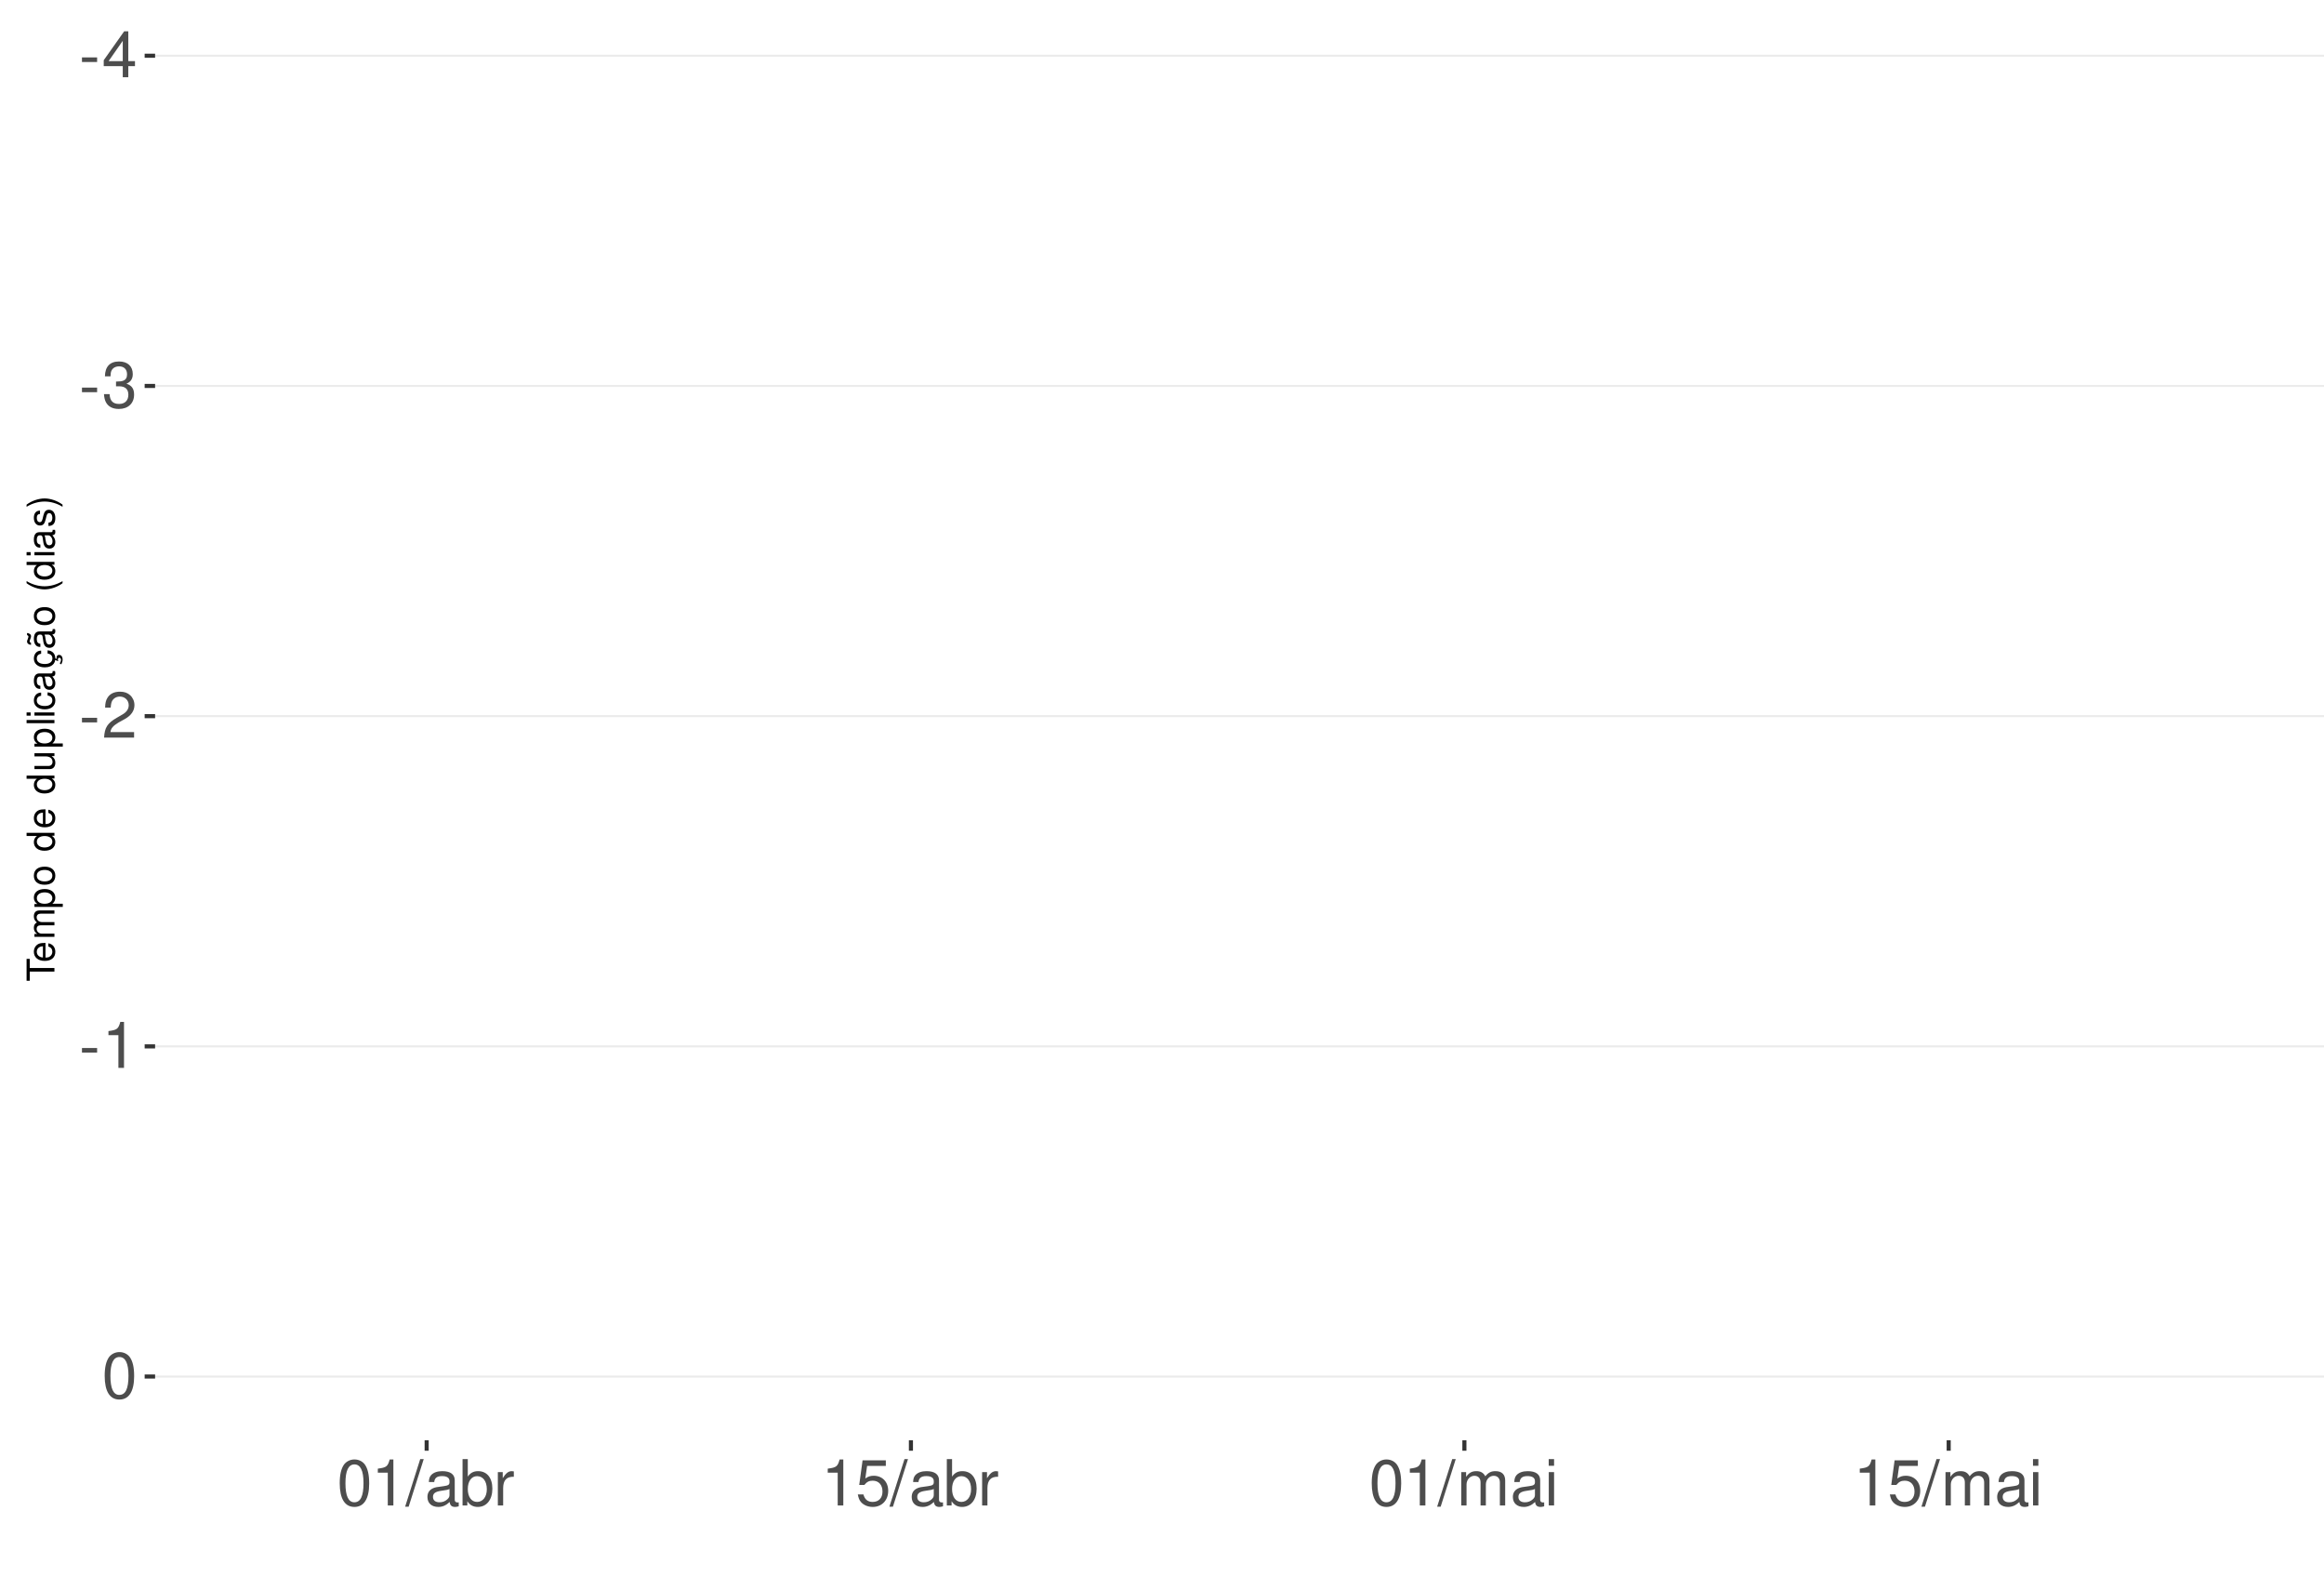
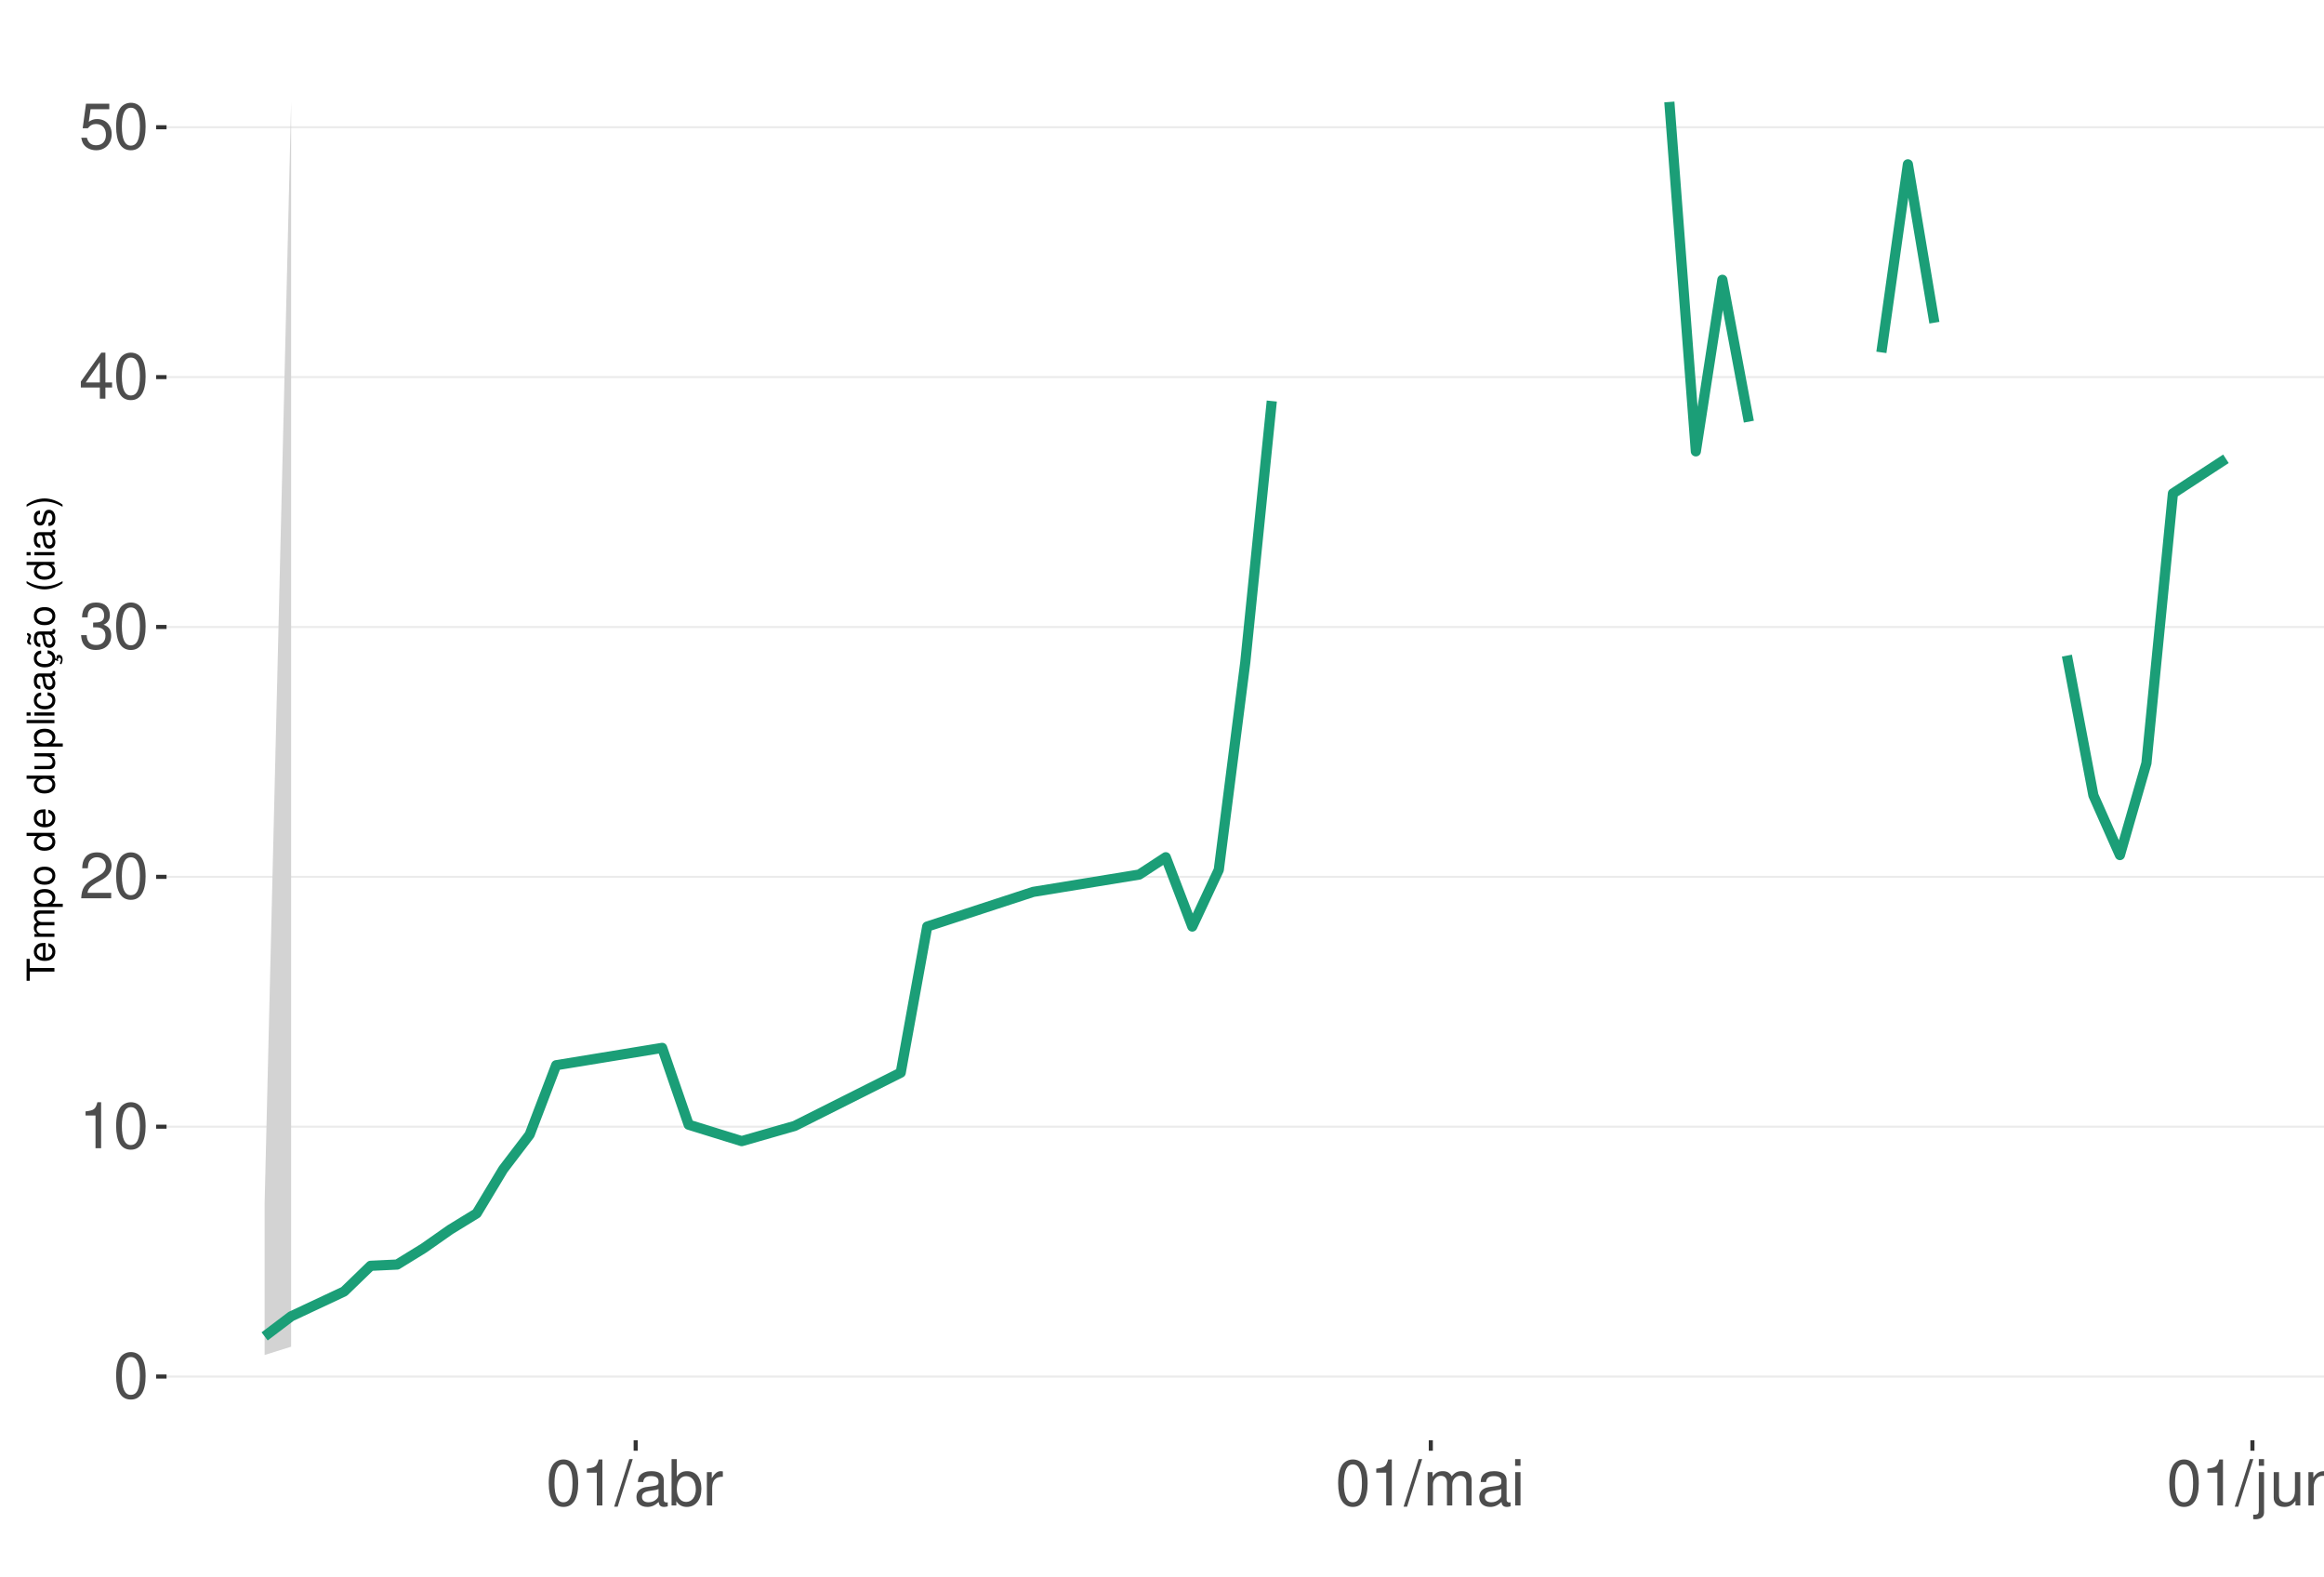
<svg xmlns="http://www.w3.org/2000/svg" xmlns:xlink="http://www.w3.org/1999/xlink" width="609pt" height="413pt" viewBox="0 0 609 413" version="1.1">
  <defs>
    <g>
      <symbol overflow="visible" id="glyph0-0">
        <path style="stroke:none;" d="" />
      </symbol>
      <symbol overflow="visible" id="glyph0-1">
-         <path style="stroke:none;" d="M 4.734 -5.203 L 0.766 -5.203 L 0.766 -4 L 4.734 -4 Z M 4.734 -5.203 " />
+         <path style="stroke:none;" d="M 4.578 -12.047 C 3.484 -12.047 2.484 -11.547 1.859 -10.734 C 1.094 -9.656 0.719 -8.062 0.719 -5.828 C 0.719 -1.766 2.047 0.391 4.578 0.391 C 7.078 0.391 8.438 -1.766 8.438 -5.734 C 8.438 -8.062 8.078 -9.625 7.297 -10.734 C 6.672 -11.562 5.703 -12.047 4.578 -12.047 Z M 4.578 -10.75 C 6.156 -10.75 6.953 -9.125 6.953 -5.859 C 6.953 -2.438 6.172 -0.828 4.547 -0.828 C 3 -0.828 2.219 -2.5 2.219 -5.812 C 2.219 -9.125 3 -10.75 4.578 -10.75 Z M 4.578 -10.75 " />
      </symbol>
      <symbol overflow="visible" id="glyph0-2">
+         <path style="stroke:none;" d="M 4.312 -8.578 L 4.312 0 L 5.781 0 L 5.781 -12.047 L 4.812 -12.047 C 4.297 -10.188 3.969 -9.938 1.703 -9.641 L 1.703 -8.578 Z M 4.312 -8.578 " />
+       </symbol>
+       <symbol overflow="visible" id="glyph0-3">
+         <path style="stroke:none;" d="M 8.422 -1.453 L 2.219 -1.453 C 2.359 -2.453 2.891 -3.078 4.344 -3.969 L 6.016 -4.891 C 7.656 -5.812 8.516 -7.047 8.516 -8.531 C 8.516 -9.531 8.109 -10.453 7.406 -11.109 C 6.719 -11.75 5.844 -12.047 4.734 -12.047 C 3.234 -12.047 2.109 -11.516 1.469 -10.484 C 1.047 -9.844 0.859 -9.094 0.828 -7.875 L 2.297 -7.875 C 2.344 -8.688 2.453 -9.172 2.641 -9.578 C 3.031 -10.312 3.797 -10.766 4.688 -10.766 C 6.016 -10.766 7.016 -9.797 7.016 -8.5 C 7.016 -7.531 6.469 -6.703 5.406 -6.094 L 3.875 -5.203 C 1.422 -3.781 0.703 -2.641 0.562 -0.016 L 8.422 -0.016 Z M 8.422 -1.453 " />
+       </symbol>
+       <symbol overflow="visible" id="glyph0-4">
+         <path style="stroke:none;" d="M 3.688 -5.547 L 4.484 -5.547 C 6.078 -5.547 6.922 -4.797 6.922 -3.344 C 6.922 -1.828 6.016 -0.922 4.5 -0.922 C 2.875 -0.922 2.094 -1.734 2 -3.5 L 0.531 -3.5 C 0.594 -2.531 0.766 -1.906 1.047 -1.359 C 1.672 -0.203 2.812 0.391 4.438 0.391 C 6.859 0.391 8.422 -1.078 8.422 -3.359 C 8.422 -4.891 7.844 -5.734 6.422 -6.234 C 7.531 -6.672 8.078 -7.516 8.078 -8.734 C 8.078 -10.797 6.734 -12.047 4.484 -12.047 C 2.094 -12.047 0.828 -10.703 0.781 -8.156 L 2.25 -8.156 C 2.266 -8.891 2.328 -9.312 2.516 -9.672 C 2.844 -10.359 3.578 -10.766 4.5 -10.766 C 5.797 -10.766 6.578 -9.984 6.578 -8.672 C 6.578 -7.828 6.281 -7.312 5.625 -7.031 C 5.234 -6.859 4.703 -6.797 3.688 -6.781 Z M 3.688 -5.547 " />
+       </symbol>
+       <symbol overflow="visible" id="glyph0-5">
        <path style="stroke:none;" d="M 5.453 -2.922 L 5.453 0 L 6.906 0 L 6.906 -2.922 L 8.656 -2.922 L 8.656 -4.234 L 6.906 -4.234 L 6.906 -12.047 L 5.828 -12.047 L 0.469 -4.469 L 0.469 -2.922 Z M 5.453 -4.234 L 1.75 -4.234 L 5.453 -9.547 Z M 5.453 -4.234 " />
      </symbol>
-       <symbol overflow="visible" id="glyph0-3">
-         <path style="stroke:none;" d="M 3.688 -5.547 L 4.484 -5.547 C 6.078 -5.547 6.922 -4.797 6.922 -3.344 C 6.922 -1.828 6.016 -0.922 4.5 -0.922 C 2.875 -0.922 2.094 -1.734 2 -3.5 L 0.531 -3.5 C 0.594 -2.531 0.766 -1.906 1.047 -1.359 C 1.672 -0.203 2.812 0.391 4.438 0.391 C 6.859 0.391 8.422 -1.078 8.422 -3.359 C 8.422 -4.891 7.844 -5.734 6.422 -6.234 C 7.531 -6.672 8.078 -7.516 8.078 -8.734 C 8.078 -10.797 6.734 -12.047 4.484 -12.047 C 2.094 -12.047 0.828 -10.703 0.781 -8.156 L 2.25 -8.156 C 2.266 -8.891 2.328 -9.312 2.516 -9.672 C 2.844 -10.359 3.578 -10.766 4.5 -10.766 C 5.797 -10.766 6.578 -9.984 6.578 -8.672 C 6.578 -7.828 6.281 -7.312 5.625 -7.031 C 5.234 -6.859 4.703 -6.797 3.688 -6.781 Z M 3.688 -5.547 " />
-       </symbol>
-       <symbol overflow="visible" id="glyph0-4">
-         <path style="stroke:none;" d="M 8.422 -1.453 L 2.219 -1.453 C 2.359 -2.453 2.891 -3.078 4.344 -3.969 L 6.016 -4.891 C 7.656 -5.812 8.516 -7.047 8.516 -8.531 C 8.516 -9.531 8.109 -10.453 7.406 -11.109 C 6.719 -11.75 5.844 -12.047 4.734 -12.047 C 3.234 -12.047 2.109 -11.516 1.469 -10.484 C 1.047 -9.844 0.859 -9.094 0.828 -7.875 L 2.297 -7.875 C 2.344 -8.688 2.453 -9.172 2.641 -9.578 C 3.031 -10.312 3.797 -10.766 4.688 -10.766 C 6.016 -10.766 7.016 -9.797 7.016 -8.5 C 7.016 -7.531 6.469 -6.703 5.406 -6.094 L 3.875 -5.203 C 1.422 -3.781 0.703 -2.641 0.562 -0.016 L 8.422 -0.016 Z M 8.422 -1.453 " />
-       </symbol>
-       <symbol overflow="visible" id="glyph0-5">
-         <path style="stroke:none;" d="M 4.312 -8.578 L 4.312 0 L 5.781 0 L 5.781 -12.047 L 4.812 -12.047 C 4.297 -10.188 3.969 -9.938 1.703 -9.641 L 1.703 -8.578 Z M 4.312 -8.578 " />
-       </symbol>
      <symbol overflow="visible" id="glyph0-6">
-         <path style="stroke:none;" d="M 4.578 -12.047 C 3.484 -12.047 2.484 -11.547 1.859 -10.734 C 1.094 -9.656 0.719 -8.062 0.719 -5.828 C 0.719 -1.766 2.047 0.391 4.578 0.391 C 7.078 0.391 8.438 -1.766 8.438 -5.734 C 8.438 -8.062 8.078 -9.625 7.297 -10.734 C 6.672 -11.562 5.703 -12.047 4.578 -12.047 Z M 4.578 -10.75 C 6.156 -10.75 6.953 -9.125 6.953 -5.859 C 6.953 -2.438 6.172 -0.828 4.547 -0.828 C 3 -0.828 2.219 -2.5 2.219 -5.812 C 2.219 -9.125 3 -10.75 4.578 -10.75 Z M 4.578 -10.75 " />
+         <path style="stroke:none;" d="M 7.922 -11.812 L 1.828 -11.812 L 0.953 -5.375 L 2.297 -5.375 C 2.984 -6.203 3.547 -6.484 4.484 -6.484 C 6.062 -6.484 7.047 -5.391 7.047 -3.641 C 7.047 -1.953 6.062 -0.922 4.469 -0.922 C 3.188 -0.922 2.406 -1.562 2.047 -2.891 L 0.578 -2.891 C 0.781 -1.938 0.953 -1.469 1.297 -1.031 C 1.969 -0.141 3.172 0.391 4.5 0.391 C 6.875 0.391 8.547 -1.344 8.547 -3.844 C 8.547 -6.172 7 -7.781 4.734 -7.781 C 3.891 -7.781 3.234 -7.562 2.547 -7.062 L 3.016 -10.359 L 7.922 -10.359 Z M 7.922 -11.812 " />
      </symbol>
      <symbol overflow="visible" id="glyph0-7">
        <path style="stroke:none;" d="M 3.812 -12.141 L -0.141 0.328 L 0.781 0.328 L 4.734 -12.141 Z M 3.812 -12.141 " />
      </symbol>
      <symbol overflow="visible" id="glyph0-8">
        <path style="stroke:none;" d="M 8.906 -0.812 C 8.766 -0.781 8.688 -0.781 8.609 -0.781 C 8.125 -0.781 7.859 -1.031 7.859 -1.469 L 7.859 -6.594 C 7.859 -8.141 6.734 -8.984 4.578 -8.984 C 3.297 -8.984 2.281 -8.609 1.688 -7.969 C 1.281 -7.516 1.109 -7.016 1.078 -6.141 L 2.484 -6.141 C 2.594 -7.219 3.234 -7.688 4.531 -7.688 C 5.797 -7.688 6.484 -7.234 6.484 -6.391 L 6.484 -6.031 C 6.469 -5.438 6.156 -5.219 5.031 -5.062 C 3.062 -4.812 2.766 -4.75 2.234 -4.531 C 1.219 -4.094 0.703 -3.328 0.703 -2.203 C 0.703 -0.609 1.797 0.391 3.562 0.391 C 4.656 0.391 5.547 0 6.531 -0.906 C 6.625 0 7.062 0.391 7.969 0.391 C 8.266 0.391 8.438 0.344 8.906 0.234 Z M 6.484 -2.75 C 6.484 -2.281 6.344 -2 5.922 -1.609 C 5.359 -1.094 4.688 -0.828 3.859 -0.828 C 2.781 -0.828 2.156 -1.344 2.156 -2.234 C 2.156 -3.141 2.75 -3.609 4.25 -3.828 C 5.734 -4.031 6.016 -4.094 6.484 -4.312 Z M 6.484 -2.75 " />
      </symbol>
      <symbol overflow="visible" id="glyph0-9">
        <path style="stroke:none;" d="M 0.906 -12.141 L 0.906 0 L 2.156 0 L 2.156 -1.109 C 2.812 -0.094 3.703 0.391 4.906 0.391 C 7.219 0.391 8.719 -1.5 8.719 -4.391 C 8.719 -7.234 7.297 -8.984 4.984 -8.984 C 3.781 -8.984 2.938 -8.531 2.281 -7.547 L 2.281 -12.141 Z M 4.719 -7.672 C 6.266 -7.672 7.266 -6.328 7.266 -4.25 C 7.266 -2.266 6.234 -0.922 4.719 -0.922 C 3.234 -0.922 2.281 -2.25 2.281 -4.297 C 2.281 -6.344 3.234 -7.672 4.719 -7.672 Z M 4.719 -7.672 " />
      </symbol>
      <symbol overflow="visible" id="glyph0-10">
        <path style="stroke:none;" d="M 1.156 -8.734 L 1.156 0 L 2.547 0 L 2.547 -4.531 C 2.562 -6.625 3.438 -7.562 5.344 -7.516 L 5.344 -8.922 C 5.109 -8.969 4.984 -8.984 4.812 -8.984 C 3.922 -8.984 3.234 -8.438 2.438 -7.141 L 2.438 -8.734 Z M 1.156 -8.734 " />
      </symbol>
      <symbol overflow="visible" id="glyph0-11">
-         <path style="stroke:none;" d="M 7.922 -11.812 L 1.828 -11.812 L 0.953 -5.375 L 2.297 -5.375 C 2.984 -6.203 3.547 -6.484 4.484 -6.484 C 6.062 -6.484 7.047 -5.391 7.047 -3.641 C 7.047 -1.953 6.062 -0.922 4.469 -0.922 C 3.188 -0.922 2.406 -1.562 2.047 -2.891 L 0.578 -2.891 C 0.781 -1.938 0.953 -1.469 1.297 -1.031 C 1.969 -0.141 3.172 0.391 4.5 0.391 C 6.875 0.391 8.547 -1.344 8.547 -3.844 C 8.547 -6.172 7 -7.781 4.734 -7.781 C 3.891 -7.781 3.234 -7.562 2.547 -7.062 L 3.016 -10.359 L 7.922 -10.359 Z M 7.922 -11.812 " />
+         <path style="stroke:none;" d="M 1.172 -8.734 L 1.172 0 L 2.562 0 L 2.562 -5.484 C 2.562 -6.75 3.484 -7.766 4.609 -7.766 C 5.641 -7.766 6.234 -7.125 6.234 -6.016 L 6.234 0 L 7.625 0 L 7.625 -5.484 C 7.625 -6.75 8.547 -7.766 9.672 -7.766 C 10.688 -7.766 11.297 -7.109 11.297 -6.016 L 11.297 0 L 12.688 0 L 12.688 -6.547 C 12.688 -8.109 11.797 -8.984 10.156 -8.984 C 9 -8.984 8.297 -8.625 7.484 -7.641 C 6.969 -8.578 6.266 -8.984 5.125 -8.984 C 3.969 -8.984 3.188 -8.547 2.453 -7.5 L 2.453 -8.734 Z M 1.172 -8.734 " />
      </symbol>
      <symbol overflow="visible" id="glyph0-12">
-         <path style="stroke:none;" d="M 1.172 -8.734 L 1.172 0 L 2.562 0 L 2.562 -5.484 C 2.562 -6.75 3.484 -7.766 4.609 -7.766 C 5.641 -7.766 6.234 -7.125 6.234 -6.016 L 6.234 0 L 7.625 0 L 7.625 -5.484 C 7.625 -6.75 8.547 -7.766 9.672 -7.766 C 10.688 -7.766 11.297 -7.109 11.297 -6.016 L 11.297 0 L 12.688 0 L 12.688 -6.547 C 12.688 -8.109 11.797 -8.984 10.156 -8.984 C 9 -8.984 8.297 -8.625 7.484 -7.641 C 6.969 -8.578 6.266 -8.984 5.125 -8.984 C 3.969 -8.984 3.188 -8.547 2.453 -7.5 L 2.453 -8.734 Z M 1.172 -8.734 " />
+         <path style="stroke:none;" d="M 2.5 -8.734 L 1.109 -8.734 L 1.109 0 L 2.5 0 Z M 2.5 -12.141 L 1.094 -12.141 L 1.094 -10.391 L 2.5 -10.391 Z M 2.5 -12.141 " />
      </symbol>
      <symbol overflow="visible" id="glyph0-13">
-         <path style="stroke:none;" d="M 2.5 -8.734 L 1.109 -8.734 L 1.109 0 L 2.5 0 Z M 2.5 -12.141 L 1.094 -12.141 L 1.094 -10.391 L 2.5 -10.391 Z M 2.5 -12.141 " />
+         <path style="stroke:none;" d="M 1.172 -8.734 L 1.172 1.266 C 1.172 2.125 0.906 2.422 0.031 2.422 C -0.062 2.422 -0.109 2.422 -0.297 2.406 L -0.297 3.578 C -0.141 3.609 -0.047 3.625 0.172 3.625 C 1.734 3.625 2.547 3.016 2.547 1.812 L 2.547 -8.734 Z M 2.547 -12.141 L 1.172 -12.141 L 1.172 -10.391 L 2.547 -10.391 Z M 2.547 -12.141 " />
+       </symbol>
+       <symbol overflow="visible" id="glyph0-14">
+         <path style="stroke:none;" d="M 8.031 0 L 8.031 -8.734 L 6.641 -8.734 L 6.641 -3.781 C 6.641 -2 5.719 -0.828 4.266 -0.828 C 3.172 -0.828 2.469 -1.5 2.469 -2.547 L 2.469 -8.734 L 1.078 -8.734 L 1.078 -2 C 1.078 -0.547 2.172 0.391 3.859 0.391 C 5.141 0.391 5.969 -0.062 6.781 -1.219 L 6.781 0 Z M 8.031 0 " />
+       </symbol>
+       <symbol overflow="visible" id="glyph0-15">
+         <path style="stroke:none;" d="M 1.172 -8.734 L 1.172 0 L 2.562 0 L 2.562 -4.812 C 2.562 -6.594 3.5 -7.766 4.938 -7.766 C 6.031 -7.766 6.734 -7.094 6.734 -6.047 L 6.734 0 L 8.109 0 L 8.109 -6.594 C 8.109 -8.047 7.031 -8.984 5.344 -8.984 C 4.047 -8.984 3.219 -8.484 2.453 -7.266 L 2.453 -8.734 Z M 1.172 -8.734 " />
      </symbol>
      <symbol overflow="visible" id="glyph1-0">
        <path style="stroke:none;" d="" />
      </symbol>
      <symbol overflow="visible" id="glyph1-1">
        <path style="stroke:none;" d="M -6.469 -3.547 L -6.469 -5.938 L -7.297 -5.938 L -7.297 -0.203 L -6.469 -0.203 L -6.469 -2.609 L 0 -2.609 L 0 -3.547 Z M -6.469 -3.547 " />
      </symbol>
      <symbol overflow="visible" id="glyph1-2">
        <path style="stroke:none;" d="M -2.344 -5.125 C -3.141 -5.125 -3.625 -5.062 -4.016 -4.922 C -4.875 -4.578 -5.391 -3.781 -5.391 -2.797 C -5.391 -1.344 -4.281 -0.406 -2.547 -0.406 C -0.812 -0.406 0.234 -1.297 0.234 -2.781 C 0.234 -3.984 -0.453 -4.812 -1.594 -5.016 L -1.594 -4.188 C -0.906 -3.953 -0.547 -3.484 -0.547 -2.812 C -0.547 -2.281 -0.781 -1.828 -1.219 -1.547 C -1.516 -1.344 -1.812 -1.281 -2.344 -1.266 Z M -3.016 -1.297 C -3.984 -1.359 -4.625 -1.953 -4.625 -2.797 C -4.625 -3.641 -3.953 -4.234 -3.016 -4.234 Z M -3.016 -1.297 " />
      </symbol>
      <symbol overflow="visible" id="glyph1-3">
        <path style="stroke:none;" d="M -5.234 -0.703 L 0 -0.703 L 0 -1.547 L -3.297 -1.547 C -4.047 -1.547 -4.656 -2.094 -4.656 -2.766 C -4.656 -3.391 -4.281 -3.734 -3.609 -3.734 L 0 -3.734 L 0 -4.578 L -3.297 -4.578 C -4.047 -4.578 -4.656 -5.125 -4.656 -5.812 C -4.656 -6.422 -4.266 -6.781 -3.609 -6.781 L 0 -6.781 L 0 -7.625 L -3.938 -7.625 C -4.875 -7.625 -5.391 -7.078 -5.391 -6.094 C -5.391 -5.406 -5.188 -4.984 -4.594 -4.484 C -5.156 -4.188 -5.391 -3.766 -5.391 -3.078 C -5.391 -2.375 -5.125 -1.906 -4.5 -1.469 L -5.234 -1.469 Z M -5.234 -0.703 " />
      </symbol>
      <symbol overflow="visible" id="glyph1-4">
        <path style="stroke:none;" d="M 2.188 -0.547 L 2.188 -1.375 L -0.547 -1.375 C -0.016 -1.812 0.234 -2.312 0.234 -2.984 C 0.234 -4.344 -0.859 -5.234 -2.531 -5.234 C -4.297 -5.234 -5.391 -4.375 -5.391 -2.984 C -5.391 -2.266 -5.062 -1.703 -4.453 -1.312 L -5.234 -1.312 L -5.234 -0.547 Z M -4.609 -2.844 C -4.609 -3.766 -3.797 -4.359 -2.547 -4.359 C -1.359 -4.359 -0.547 -3.75 -0.547 -2.844 C -0.547 -1.953 -1.344 -1.375 -2.578 -1.375 C -3.812 -1.375 -4.609 -1.953 -4.609 -2.844 Z M -4.609 -2.844 " />
      </symbol>
      <symbol overflow="visible" id="glyph1-5">
        <path style="stroke:none;" d="M -5.391 -2.719 C -5.391 -1.234 -4.344 -0.359 -2.578 -0.359 C -0.812 -0.359 0.234 -1.234 0.234 -2.734 C 0.234 -4.203 -0.812 -5.094 -2.547 -5.094 C -4.359 -5.094 -5.391 -4.234 -5.391 -2.719 Z M -4.625 -2.734 C -4.625 -3.672 -3.844 -4.234 -2.547 -4.234 C -1.312 -4.234 -0.547 -3.656 -0.547 -2.734 C -0.547 -1.797 -1.312 -1.234 -2.578 -1.234 C -3.844 -1.234 -4.625 -1.797 -4.625 -2.734 Z M -4.625 -2.734 " />
      </symbol>
      <symbol overflow="visible" id="glyph1-6">
        <path style="stroke:none;" d="" />
      </symbol>
      <symbol overflow="visible" id="glyph1-7">
        <path style="stroke:none;" d="M -7.297 -4.953 L -7.297 -4.125 L -4.578 -4.125 C -5.109 -3.766 -5.391 -3.203 -5.391 -2.516 C -5.391 -1.156 -4.297 -0.266 -2.625 -0.266 C -0.859 -0.266 0.234 -1.125 0.234 -2.547 C 0.234 -3.266 -0.047 -3.766 -0.688 -4.203 L 0 -4.203 L 0 -4.953 Z M -4.609 -2.656 C -4.609 -3.547 -3.812 -4.125 -2.562 -4.125 C -1.344 -4.125 -0.547 -3.547 -0.547 -2.656 C -0.547 -1.734 -1.359 -1.125 -2.578 -1.125 C -3.797 -1.125 -4.609 -1.734 -4.609 -2.656 Z M -4.609 -2.656 " />
      </symbol>
      <symbol overflow="visible" id="glyph1-8">
        <path style="stroke:none;" d="M 0 -4.812 L -5.234 -4.812 L -5.234 -3.984 L -2.266 -3.984 C -1.203 -3.984 -0.5 -3.438 -0.5 -2.562 C -0.5 -1.906 -0.906 -1.484 -1.531 -1.484 L -5.234 -1.484 L -5.234 -0.656 L -1.203 -0.656 C -0.328 -0.656 0.234 -1.297 0.234 -2.312 C 0.234 -3.094 -0.047 -3.578 -0.734 -4.062 L 0 -4.062 Z M 0 -4.812 " />
      </symbol>
      <symbol overflow="visible" id="glyph1-9">
        <path style="stroke:none;" d="M -7.297 -1.516 L -7.297 -0.688 L 0 -0.688 L 0 -1.516 Z M -7.297 -1.516 " />
      </symbol>
      <symbol overflow="visible" id="glyph1-10">
        <path style="stroke:none;" d="M -5.234 -1.5 L -5.234 -0.672 L 0 -0.672 L 0 -1.5 Z M -7.297 -1.5 L -7.297 -0.656 L -6.234 -0.656 L -6.234 -1.5 Z M -7.297 -1.5 " />
      </symbol>
      <symbol overflow="visible" id="glyph1-11">
        <path style="stroke:none;" d="M -3.484 -4.703 C -3.984 -4.672 -4.312 -4.562 -4.609 -4.359 C -5.094 -4 -5.391 -3.375 -5.391 -2.641 C -5.391 -1.219 -4.266 -0.312 -2.531 -0.312 C -0.844 -0.312 0.234 -1.203 0.234 -2.625 C 0.234 -3.875 -0.516 -4.672 -1.797 -4.766 L -1.797 -3.938 C -0.953 -3.797 -0.547 -3.359 -0.547 -2.656 C -0.547 -1.734 -1.297 -1.188 -2.531 -1.188 C -3.844 -1.188 -4.625 -1.719 -4.625 -2.625 C -4.625 -3.328 -4.203 -3.766 -3.484 -3.875 Z M -3.484 -4.703 " />
      </symbol>
      <symbol overflow="visible" id="glyph1-12">
        <path style="stroke:none;" d="M -0.484 -5.344 C -0.469 -5.266 -0.469 -5.219 -0.469 -5.172 C -0.469 -4.875 -0.625 -4.719 -0.875 -4.719 L -3.953 -4.719 C -4.891 -4.719 -5.391 -4.047 -5.391 -2.75 C -5.391 -1.984 -5.172 -1.375 -4.781 -1.016 C -4.516 -0.766 -4.203 -0.672 -3.688 -0.656 L -3.688 -1.484 C -4.328 -1.562 -4.625 -1.938 -4.625 -2.719 C -4.625 -3.484 -4.344 -3.891 -3.844 -3.891 L -3.625 -3.891 C -3.266 -3.875 -3.125 -3.703 -3.047 -3.016 C -2.891 -1.844 -2.844 -1.656 -2.719 -1.344 C -2.453 -0.734 -2 -0.422 -1.312 -0.422 C -0.375 -0.422 0.234 -1.078 0.234 -2.141 C 0.234 -2.797 0 -3.328 -0.547 -3.922 C 0 -3.984 0.234 -4.234 0.234 -4.781 C 0.234 -4.953 0.203 -5.062 0.141 -5.344 Z M -1.656 -3.891 C -1.375 -3.891 -1.203 -3.812 -0.969 -3.562 C -0.656 -3.219 -0.5 -2.812 -0.5 -2.312 C -0.5 -1.672 -0.812 -1.297 -1.344 -1.297 C -1.891 -1.297 -2.172 -1.656 -2.297 -2.547 C -2.422 -3.438 -2.453 -3.609 -2.594 -3.891 Z M -1.656 -3.891 " />
      </symbol>
      <symbol overflow="visible" id="glyph1-13">
        <path style="stroke:none;" d="M 0.234 -2.641 C 0.234 -3.875 -0.547 -4.703 -1.797 -4.766 L -1.797 -3.938 C -0.953 -3.797 -0.531 -3.359 -0.531 -2.656 C -0.531 -1.734 -1.281 -1.188 -2.516 -1.188 C -3.844 -1.188 -4.625 -1.719 -4.625 -2.625 C -4.625 -3.328 -4.203 -3.766 -3.484 -3.875 L -3.484 -4.703 C -3.984 -4.672 -4.312 -4.562 -4.609 -4.359 C -5.094 -4 -5.391 -3.375 -5.391 -2.641 C -5.391 -1.219 -4.266 -0.312 -2.531 -0.312 C -1.469 -0.312 -0.625 -0.672 -0.156 -1.312 C 0.047 -1.594 0.125 -1.812 0.203 -2.25 L 0.922 -1.938 L 0.984 -2.062 C 0.938 -2.188 0.906 -2.25 0.906 -2.375 C 0.906 -2.656 1.047 -2.828 1.281 -2.828 C 1.547 -2.828 1.734 -2.594 1.734 -2.297 C 1.734 -2.031 1.672 -1.844 1.438 -1.406 L 1.406 -1.312 L 1.812 -1.094 C 2.078 -1.75 2.141 -1.953 2.141 -2.344 C 2.141 -3.109 1.781 -3.578 1.203 -3.578 C 0.781 -3.578 0.547 -3.297 0.547 -2.797 C 0.547 -2.703 0.547 -2.641 0.562 -2.516 Z M 0.234 -2.641 " />
      </symbol>
      <symbol overflow="visible" id="glyph1-14">
        <path style="stroke:none;" d="M -0.484 -5.344 C -0.469 -5.266 -0.469 -5.219 -0.469 -5.172 C -0.469 -4.875 -0.625 -4.719 -0.875 -4.719 L -3.953 -4.719 C -4.891 -4.719 -5.391 -4.047 -5.391 -2.75 C -5.391 -1.984 -5.172 -1.375 -4.781 -1.016 C -4.516 -0.766 -4.203 -0.672 -3.688 -0.656 L -3.688 -1.484 C -4.328 -1.562 -4.625 -1.938 -4.625 -2.719 C -4.625 -3.484 -4.344 -3.891 -3.844 -3.891 L -3.625 -3.891 C -3.266 -3.875 -3.125 -3.703 -3.047 -3.016 C -2.891 -1.844 -2.844 -1.656 -2.719 -1.344 C -2.453 -0.734 -2 -0.422 -1.312 -0.422 C -0.375 -0.422 0.234 -1.078 0.234 -2.141 C 0.234 -2.797 0 -3.328 -0.547 -3.922 C 0 -3.984 0.234 -4.234 0.234 -4.781 C 0.234 -4.953 0.203 -5.062 0.141 -5.344 Z M -1.656 -3.891 C -1.375 -3.891 -1.203 -3.812 -0.969 -3.562 C -0.656 -3.219 -0.5 -2.812 -0.5 -2.312 C -0.5 -1.672 -0.812 -1.297 -1.344 -1.297 C -1.891 -1.297 -2.172 -1.656 -2.297 -2.547 C -2.422 -3.438 -2.453 -3.609 -2.594 -3.891 Z M -7.172 -3.75 C -6.922 -3.672 -6.812 -3.547 -6.812 -3.375 C -6.812 -3.25 -6.875 -2.984 -6.984 -2.734 C -7.156 -2.312 -7.172 -2.25 -7.172 -2.047 C -7.172 -1.594 -6.797 -1.297 -6.141 -1.188 L -6.141 -1.766 C -6.375 -1.812 -6.5 -1.938 -6.5 -2.094 C -6.5 -2.203 -6.469 -2.344 -6.375 -2.578 C -6.156 -3.156 -6.125 -3.234 -6.125 -3.438 C -6.125 -3.922 -6.484 -4.219 -7.172 -4.312 Z M -7.172 -3.75 " />
      </symbol>
      <symbol overflow="visible" id="glyph1-15">
        <path style="stroke:none;" d="M -7.297 -2.359 C -5.984 -1.359 -4.156 -0.734 -2.594 -0.734 C -1.016 -0.734 0.812 -1.359 2.125 -2.359 L 2.125 -2.906 C 0.688 -2.031 -0.984 -1.547 -2.594 -1.547 C -4.188 -1.547 -5.875 -2.031 -7.297 -2.906 Z M -7.297 -2.359 " />
      </symbol>
      <symbol overflow="visible" id="glyph1-16">
        <path style="stroke:none;" d="M -3.781 -4.375 C -4.812 -4.375 -5.391 -3.688 -5.391 -2.484 C -5.391 -1.266 -4.766 -0.469 -3.797 -0.469 C -2.969 -0.469 -2.578 -0.891 -2.281 -2.125 L -2.094 -2.906 C -1.953 -3.484 -1.734 -3.719 -1.375 -3.719 C -0.875 -3.719 -0.547 -3.234 -0.547 -2.5 C -0.547 -2.047 -0.672 -1.672 -0.891 -1.453 C -1.047 -1.328 -1.188 -1.266 -1.562 -1.219 L -1.562 -0.344 C -0.344 -0.375 0.234 -1.062 0.234 -2.438 C 0.234 -3.75 -0.422 -4.594 -1.438 -4.594 C -2.203 -4.594 -2.641 -4.156 -2.891 -3.109 L -3.078 -2.312 C -3.234 -1.625 -3.453 -1.344 -3.828 -1.344 C -4.312 -1.344 -4.625 -1.766 -4.625 -2.453 C -4.625 -3.125 -4.328 -3.484 -3.781 -3.5 Z M -3.781 -4.375 " />
      </symbol>
      <symbol overflow="visible" id="glyph1-17">
        <path style="stroke:none;" d="M 2.125 -0.938 C 0.812 -1.938 -1.016 -2.562 -2.578 -2.562 C -4.156 -2.562 -5.984 -1.938 -7.297 -0.938 L -7.297 -0.375 C -5.859 -1.266 -4.188 -1.75 -2.578 -1.75 C -0.984 -1.75 0.703 -1.266 2.125 -0.375 Z M 2.125 -0.938 " />
      </symbol>
    </g>
    <clipPath id="clip1">
-       <path d="M 40.645 9.961 L 609 9.961 L 609 377.328 L 40.645 377.328 Z M 40.645 9.961 " />
+       <path d="M 43.645 9.961 L 609 9.961 L 609 377.328 L 43.645 377.328 Z M 43.645 9.961 " />
    </clipPath>
    <clipPath id="clip2">
-       <path d="M 40.645 14 L 609 14 L 609 15 L 40.645 15 Z M 40.645 14 " />
+       <path d="M 43.645 360 L 609 360 L 609 361 L 43.645 361 Z M 43.645 360 " />
    </clipPath>
    <clipPath id="clip3">
-       <path d="M 40.645 100 L 609 100 L 609 102 L 40.645 102 Z M 40.645 100 " />
+       <path d="M 43.645 294 L 609 294 L 609 296 L 43.645 296 Z M 43.645 294 " />
    </clipPath>
    <clipPath id="clip4">
-       <path d="M 40.645 187 L 609 187 L 609 188 L 40.645 188 Z M 40.645 187 " />
+       <path d="M 43.645 229 L 609 229 L 609 230 L 43.645 230 Z M 43.645 229 " />
    </clipPath>
    <clipPath id="clip5">
-       <path d="M 40.645 273 L 609 273 L 609 275 L 40.645 275 Z M 40.645 273 " />
+       <path d="M 43.645 163 L 609 163 L 609 165 L 43.645 165 Z M 43.645 163 " />
    </clipPath>
    <clipPath id="clip6">
-       <path d="M 40.645 360 L 609 360 L 609 361 L 40.645 361 Z M 40.645 360 " />
+       <path d="M 43.645 98 L 609 98 L 609 100 L 43.645 100 Z M 43.645 98 " />
+     </clipPath>
+     <clipPath id="clip7">
+       <path d="M 43.645 33 L 609 33 L 609 34 L 43.645 34 Z M 43.645 33 " />
    </clipPath>
  </defs>
  <g id="surface94">
    <rect x="0" y="0" width="609" height="413" style="fill:rgb(100%,100%,100%);fill-opacity:1;stroke:none;" />
    <rect x="0" y="0" width="609" height="413" style="fill:rgb(100%,100%,100%);fill-opacity:1;stroke:none;" />
    <path style="fill:none;stroke-width:1.067;stroke-linecap:round;stroke-linejoin:round;stroke:rgb(100%,100%,100%);stroke-opacity:1;stroke-miterlimit:10;" d="M 0 413 L 609 413 L 609 0 L 0 0 Z M 0 413 " />
    <g clip-path="url(#clip1)" clip-rule="nonzero">
-       <path style=" stroke:none;fill-rule:nonzero;fill:rgb(100%,100%,100%);fill-opacity:1;" d="M 40.645 377.328 L 609 377.328 L 609 9.961 L 40.645 9.961 Z M 40.645 377.328 " />
+       <path style=" stroke:none;fill-rule:nonzero;fill:rgb(100%,100%,100%);fill-opacity:1;" d="M 43.645 377.328 L 609 377.328 L 609 9.961 L 43.645 9.961 Z M 43.645 377.328 " />
    </g>
    <g clip-path="url(#clip2)" clip-rule="nonzero">
-       <path style="fill:none;stroke-width:0.533;stroke-linecap:butt;stroke-linejoin:round;stroke:rgb(92.157%,92.157%,92.157%);stroke-opacity:1;stroke-miterlimit:10;" d="M 40.645 14.605 L 609 14.605 " />
+       <path style="fill:none;stroke-width:0.533;stroke-linecap:butt;stroke-linejoin:round;stroke:rgb(92.157%,92.157%,92.157%);stroke-opacity:1;stroke-miterlimit:10;" d="M 43.645 360.629 L 609 360.629 " />
    </g>
    <g clip-path="url(#clip3)" clip-rule="nonzero">
-       <path style="fill:none;stroke-width:0.533;stroke-linecap:butt;stroke-linejoin:round;stroke:rgb(92.157%,92.157%,92.157%);stroke-opacity:1;stroke-miterlimit:10;" d="M 40.645 101.109 L 609 101.109 " />
+       <path style="fill:none;stroke-width:0.533;stroke-linecap:butt;stroke-linejoin:round;stroke:rgb(92.157%,92.157%,92.157%);stroke-opacity:1;stroke-miterlimit:10;" d="M 43.645 295.172 L 609 295.172 " />
    </g>
    <g clip-path="url(#clip4)" clip-rule="nonzero">
-       <path style="fill:none;stroke-width:0.533;stroke-linecap:butt;stroke-linejoin:round;stroke:rgb(92.157%,92.157%,92.157%);stroke-opacity:1;stroke-miterlimit:10;" d="M 40.645 187.617 L 609 187.617 " />
+       <path style="fill:none;stroke-width:0.533;stroke-linecap:butt;stroke-linejoin:round;stroke:rgb(92.157%,92.157%,92.157%);stroke-opacity:1;stroke-miterlimit:10;" d="M 43.645 229.715 L 609 229.715 " />
    </g>
    <g clip-path="url(#clip5)" clip-rule="nonzero">
-       <path style="fill:none;stroke-width:0.533;stroke-linecap:butt;stroke-linejoin:round;stroke:rgb(92.157%,92.157%,92.157%);stroke-opacity:1;stroke-miterlimit:10;" d="M 40.645 274.125 L 609 274.125 " />
+       <path style="fill:none;stroke-width:0.533;stroke-linecap:butt;stroke-linejoin:round;stroke:rgb(92.157%,92.157%,92.157%);stroke-opacity:1;stroke-miterlimit:10;" d="M 43.645 164.254 L 609 164.254 " />
    </g>
    <g clip-path="url(#clip6)" clip-rule="nonzero">
-       <path style="fill:none;stroke-width:0.533;stroke-linecap:butt;stroke-linejoin:round;stroke:rgb(92.157%,92.157%,92.157%);stroke-opacity:1;stroke-miterlimit:10;" d="M 40.645 360.629 L 609 360.629 " />
-     </g>
-     <g style="fill:rgb(30.196%,30.196%,30.196%);fill-opacity:1;">
-       <use xlink:href="#glyph0-1" x="20.715" y="20.243" />
-       <use xlink:href="#glyph0-2" x="26.715" y="20.243" />
-     </g>
-     <g style="fill:rgb(30.196%,30.196%,30.196%);fill-opacity:1;">
-       <use xlink:href="#glyph0-1" x="20.715" y="106.747" />
-       <use xlink:href="#glyph0-3" x="26.715" y="106.747" />
-     </g>
-     <g style="fill:rgb(30.196%,30.196%,30.196%);fill-opacity:1;">
-       <use xlink:href="#glyph0-1" x="20.715" y="193.255" />
-       <use xlink:href="#glyph0-4" x="26.715" y="193.255" />
-     </g>
-     <g style="fill:rgb(30.196%,30.196%,30.196%);fill-opacity:1;">
-       <use xlink:href="#glyph0-1" x="20.715" y="279.763" />
-       <use xlink:href="#glyph0-5" x="26.715" y="279.763" />
-     </g>
-     <g style="fill:rgb(30.196%,30.196%,30.196%);fill-opacity:1;">
-       <use xlink:href="#glyph0-6" x="26.715" y="366.267" />
-     </g>
-     <path style="fill:none;stroke-width:1.067;stroke-linecap:butt;stroke-linejoin:round;stroke:rgb(20%,20%,20%);stroke-opacity:1;stroke-miterlimit:10;" d="M 37.906 14.605 L 40.645 14.605 " />
-     <path style="fill:none;stroke-width:1.067;stroke-linecap:butt;stroke-linejoin:round;stroke:rgb(20%,20%,20%);stroke-opacity:1;stroke-miterlimit:10;" d="M 37.906 101.109 L 40.645 101.109 " />
-     <path style="fill:none;stroke-width:1.067;stroke-linecap:butt;stroke-linejoin:round;stroke:rgb(20%,20%,20%);stroke-opacity:1;stroke-miterlimit:10;" d="M 37.906 187.617 L 40.645 187.617 " />
-     <path style="fill:none;stroke-width:1.067;stroke-linecap:butt;stroke-linejoin:round;stroke:rgb(20%,20%,20%);stroke-opacity:1;stroke-miterlimit:10;" d="M 37.906 274.125 L 40.645 274.125 " />
-     <path style="fill:none;stroke-width:1.067;stroke-linecap:butt;stroke-linejoin:round;stroke:rgb(20%,20%,20%);stroke-opacity:1;stroke-miterlimit:10;" d="M 37.906 360.629 L 40.645 360.629 " />
-     <path style="fill:none;stroke-width:1.067;stroke-linecap:butt;stroke-linejoin:round;stroke:rgb(20%,20%,20%);stroke-opacity:1;stroke-miterlimit:10;" d="M 111.805 380.07 L 111.805 377.328 " />
-     <path style="fill:none;stroke-width:1.067;stroke-linecap:butt;stroke-linejoin:round;stroke:rgb(20%,20%,20%);stroke-opacity:1;stroke-miterlimit:10;" d="M 238.707 380.07 L 238.707 377.328 " />
-     <path style="fill:none;stroke-width:1.067;stroke-linecap:butt;stroke-linejoin:round;stroke:rgb(20%,20%,20%);stroke-opacity:1;stroke-miterlimit:10;" d="M 383.742 380.07 L 383.742 377.328 " />
-     <path style="fill:none;stroke-width:1.067;stroke-linecap:butt;stroke-linejoin:round;stroke:rgb(20%,20%,20%);stroke-opacity:1;stroke-miterlimit:10;" d="M 510.648 380.07 L 510.648 377.328 " />
-     <g style="fill:rgb(30.196%,30.196%,30.196%);fill-opacity:1;">
-       <use xlink:href="#glyph0-6" x="88.305" y="394.399" />
-       <use xlink:href="#glyph0-5" x="97.305" y="394.399" />
-       <use xlink:href="#glyph0-7" x="106.305" y="394.399" />
-       <use xlink:href="#glyph0-8" x="111.305" y="394.399" />
-       <use xlink:href="#glyph0-9" x="120.305" y="394.399" />
-       <use xlink:href="#glyph0-10" x="129.305" y="394.399" />
-     </g>
-     <g style="fill:rgb(30.196%,30.196%,30.196%);fill-opacity:1;">
-       <use xlink:href="#glyph0-5" x="215.207" y="394.399" />
-       <use xlink:href="#glyph0-11" x="224.207" y="394.399" />
-       <use xlink:href="#glyph0-7" x="233.207" y="394.399" />
-       <use xlink:href="#glyph0-8" x="238.207" y="394.399" />
-       <use xlink:href="#glyph0-9" x="247.207" y="394.399" />
-       <use xlink:href="#glyph0-10" x="256.207" y="394.399" />
-     </g>
-     <g style="fill:rgb(30.196%,30.196%,30.196%);fill-opacity:1;">
-       <use xlink:href="#glyph0-6" x="358.742" y="394.399" />
-       <use xlink:href="#glyph0-5" x="367.742" y="394.399" />
-       <use xlink:href="#glyph0-7" x="376.742" y="394.399" />
-       <use xlink:href="#glyph0-12" x="381.742" y="394.399" />
-       <use xlink:href="#glyph0-8" x="395.742" y="394.399" />
-       <use xlink:href="#glyph0-13" x="404.742" y="394.399" />
-     </g>
-     <g style="fill:rgb(30.196%,30.196%,30.196%);fill-opacity:1;">
-       <use xlink:href="#glyph0-5" x="485.648" y="394.399" />
-       <use xlink:href="#glyph0-11" x="494.648" y="394.399" />
-       <use xlink:href="#glyph0-7" x="503.648" y="394.399" />
-       <use xlink:href="#glyph0-12" x="508.648" y="394.399" />
-       <use xlink:href="#glyph0-8" x="522.648" y="394.399" />
-       <use xlink:href="#glyph0-13" x="531.648" y="394.399" />
+       <path style="fill:none;stroke-width:0.533;stroke-linecap:butt;stroke-linejoin:round;stroke:rgb(92.157%,92.157%,92.157%);stroke-opacity:1;stroke-miterlimit:10;" d="M 43.645 98.797 L 609 98.797 " />
+     </g>
+     <g clip-path="url(#clip7)" clip-rule="nonzero">
+       <path style="fill:none;stroke-width:0.533;stroke-linecap:butt;stroke-linejoin:round;stroke:rgb(92.157%,92.157%,92.157%);stroke-opacity:1;stroke-miterlimit:10;" d="M 43.645 33.336 L 609 33.336 " />
+     </g>
+     <path style=" stroke:none;fill-rule:nonzero;fill:rgb(82.745%,82.745%,82.745%);fill-opacity:1;" d="M 69.344 315.219 L 76.289 26.66 L 76.289 352.812 L 69.344 354.98 Z M 69.344 315.219 " />
+     <path style="fill:none;stroke-width:2.667;stroke-linecap:butt;stroke-linejoin:round;stroke:rgb(10.588%,61.961%,46.667%);stroke-opacity:1;stroke-miterlimit:10;" d="M 69.344 350.109 L 76.289 344.855 L 90.18 338.34 L 97.125 331.617 L 104.07 331.289 L 111.016 327.016 L 117.961 322.145 L 124.906 317.887 L 131.852 306.348 L 138.797 297.25 L 145.742 279.07 L 173.523 274.527 L 180.469 294.652 L 194.359 298.953 L 208.25 294.977 L 236.031 281.016 L 242.977 242.738 L 256.867 238.199 L 270.758 233.656 L 298.539 229.117 L 305.488 224.578 L 312.434 242.738 L 319.379 227.879 L 326.324 173.516 L 333.27 105.066 " />
+     <path style="fill:none;stroke-width:2.667;stroke-linecap:butt;stroke-linejoin:round;stroke:rgb(10.588%,61.961%,46.667%);stroke-opacity:1;stroke-miterlimit:10;" d="M 437.449 26.715 L 444.395 118.25 L 451.34 73.301 L 458.285 110.469 " />
+     <path style="fill:none;stroke-width:2.667;stroke-linecap:butt;stroke-linejoin:round;stroke:rgb(10.588%,61.961%,46.667%);stroke-opacity:1;stroke-miterlimit:10;" d="M 493.012 92.316 L 499.957 43.051 L 506.902 84.539 " />
+     <path style="fill:none;stroke-width:2.667;stroke-linecap:butt;stroke-linejoin:round;stroke:rgb(10.588%,61.961%,46.667%);stroke-opacity:1;stroke-miterlimit:10;" d="M 541.629 171.762 L 548.574 208.367 L 555.52 224.012 L 562.465 199.938 L 569.41 129.27 L 576.355 124.73 L 583.301 120.195 " />
+     <g style="fill:rgb(30.196%,30.196%,30.196%);fill-opacity:1;">
+       <use xlink:href="#glyph0-1" x="29.715" y="366.267" />
+     </g>
+     <g style="fill:rgb(30.196%,30.196%,30.196%);fill-opacity:1;">
+       <use xlink:href="#glyph0-2" x="20.715" y="300.81" />
+       <use xlink:href="#glyph0-1" x="29.715" y="300.81" />
+     </g>
+     <g style="fill:rgb(30.196%,30.196%,30.196%);fill-opacity:1;">
+       <use xlink:href="#glyph0-3" x="20.715" y="235.353" />
+       <use xlink:href="#glyph0-1" x="29.715" y="235.353" />
+     </g>
+     <g style="fill:rgb(30.196%,30.196%,30.196%);fill-opacity:1;">
+       <use xlink:href="#glyph0-4" x="20.715" y="169.892" />
+       <use xlink:href="#glyph0-1" x="29.715" y="169.892" />
+     </g>
+     <g style="fill:rgb(30.196%,30.196%,30.196%);fill-opacity:1;">
+       <use xlink:href="#glyph0-5" x="20.715" y="104.435" />
+       <use xlink:href="#glyph0-1" x="29.715" y="104.435" />
+     </g>
+     <g style="fill:rgb(30.196%,30.196%,30.196%);fill-opacity:1;">
+       <use xlink:href="#glyph0-6" x="20.715" y="38.974" />
+       <use xlink:href="#glyph0-1" x="29.715" y="38.974" />
+     </g>
+     <path style="fill:none;stroke-width:1.067;stroke-linecap:butt;stroke-linejoin:round;stroke:rgb(20%,20%,20%);stroke-opacity:1;stroke-miterlimit:10;" d="M 40.906 360.629 L 43.645 360.629 " />
+     <path style="fill:none;stroke-width:1.067;stroke-linecap:butt;stroke-linejoin:round;stroke:rgb(20%,20%,20%);stroke-opacity:1;stroke-miterlimit:10;" d="M 40.906 295.172 L 43.645 295.172 " />
+     <path style="fill:none;stroke-width:1.067;stroke-linecap:butt;stroke-linejoin:round;stroke:rgb(20%,20%,20%);stroke-opacity:1;stroke-miterlimit:10;" d="M 40.906 229.715 L 43.645 229.715 " />
+     <path style="fill:none;stroke-width:1.067;stroke-linecap:butt;stroke-linejoin:round;stroke:rgb(20%,20%,20%);stroke-opacity:1;stroke-miterlimit:10;" d="M 40.906 164.254 L 43.645 164.254 " />
+     <path style="fill:none;stroke-width:1.067;stroke-linecap:butt;stroke-linejoin:round;stroke:rgb(20%,20%,20%);stroke-opacity:1;stroke-miterlimit:10;" d="M 40.906 98.797 L 43.645 98.797 " />
+     <path style="fill:none;stroke-width:1.067;stroke-linecap:butt;stroke-linejoin:round;stroke:rgb(20%,20%,20%);stroke-opacity:1;stroke-miterlimit:10;" d="M 40.906 33.336 L 43.645 33.336 " />
+     <path style="fill:none;stroke-width:1.067;stroke-linecap:butt;stroke-linejoin:round;stroke:rgb(20%,20%,20%);stroke-opacity:1;stroke-miterlimit:10;" d="M 166.578 380.07 L 166.578 377.328 " />
+     <path style="fill:none;stroke-width:1.067;stroke-linecap:butt;stroke-linejoin:round;stroke:rgb(20%,20%,20%);stroke-opacity:1;stroke-miterlimit:10;" d="M 374.941 380.07 L 374.941 377.328 " />
+     <path style="fill:none;stroke-width:1.067;stroke-linecap:butt;stroke-linejoin:round;stroke:rgb(20%,20%,20%);stroke-opacity:1;stroke-miterlimit:10;" d="M 590.246 380.07 L 590.246 377.328 " />
+     <g style="fill:rgb(30.196%,30.196%,30.196%);fill-opacity:1;">
+       <use xlink:href="#glyph0-1" x="143.078" y="394.399" />
+       <use xlink:href="#glyph0-2" x="152.078" y="394.399" />
+       <use xlink:href="#glyph0-7" x="161.078" y="394.399" />
+       <use xlink:href="#glyph0-8" x="166.078" y="394.399" />
+       <use xlink:href="#glyph0-9" x="175.078" y="394.399" />
+       <use xlink:href="#glyph0-10" x="184.078" y="394.399" />
+     </g>
+     <g style="fill:rgb(30.196%,30.196%,30.196%);fill-opacity:1;">
+       <use xlink:href="#glyph0-1" x="349.941" y="394.399" />
+       <use xlink:href="#glyph0-2" x="358.941" y="394.399" />
+       <use xlink:href="#glyph0-7" x="367.941" y="394.399" />
+       <use xlink:href="#glyph0-11" x="372.941" y="394.399" />
+       <use xlink:href="#glyph0-8" x="386.941" y="394.399" />
+       <use xlink:href="#glyph0-12" x="395.941" y="394.399" />
+     </g>
+     <g style="fill:rgb(30.196%,30.196%,30.196%);fill-opacity:1;">
+       <use xlink:href="#glyph0-1" x="567.746" y="394.399" />
+       <use xlink:href="#glyph0-2" x="576.746" y="394.399" />
+       <use xlink:href="#glyph0-7" x="585.746" y="394.399" />
+       <use xlink:href="#glyph0-13" x="590.746" y="394.399" />
+       <use xlink:href="#glyph0-14" x="594.746" y="394.399" />
+       <use xlink:href="#glyph0-15" x="603.746" y="394.399" />
    </g>
    <g style="fill:rgb(0%,0%,0%);fill-opacity:1;">
      <use xlink:href="#glyph1-1" x="14.263" y="257.145" />
      <use xlink:href="#glyph1-2" x="14.263" y="252.145" />
      <use xlink:href="#glyph1-3" x="14.263" y="246.145" />
      <use xlink:href="#glyph1-4" x="14.263" y="238.145" />
      <use xlink:href="#glyph1-5" x="14.263" y="232.145" />
      <use xlink:href="#glyph1-6" x="14.263" y="226.145" />
      <use xlink:href="#glyph1-7" x="14.263" y="223.145" />
      <use xlink:href="#glyph1-2" x="14.263" y="217.145" />
      <use xlink:href="#glyph1-6" x="14.263" y="211.145" />
      <use xlink:href="#glyph1-7" x="14.263" y="208.145" />
      <use xlink:href="#glyph1-8" x="14.263" y="202.145" />
      <use xlink:href="#glyph1-4" x="14.263" y="196.145" />
      <use xlink:href="#glyph1-9" x="14.263" y="190.145" />
      <use xlink:href="#glyph1-10" x="14.263" y="188.145" />
      <use xlink:href="#glyph1-11" x="14.263" y="186.145" />
      <use xlink:href="#glyph1-12" x="14.263" y="181.145" />
      <use xlink:href="#glyph1-13" x="14.263" y="175.145" />
      <use xlink:href="#glyph1-14" x="14.263" y="170.145" />
      <use xlink:href="#glyph1-5" x="14.263" y="164.145" />
      <use xlink:href="#glyph1-6" x="14.263" y="158.145" />
      <use xlink:href="#glyph1-15" x="14.263" y="155.145" />
      <use xlink:href="#glyph1-7" x="14.263" y="152.145" />
      <use xlink:href="#glyph1-10" x="14.263" y="146.145" />
      <use xlink:href="#glyph1-12" x="14.263" y="144.145" />
      <use xlink:href="#glyph1-16" x="14.263" y="138.145" />
      <use xlink:href="#glyph1-17" x="14.263" y="133.145" />
    </g>
  </g>
</svg>
